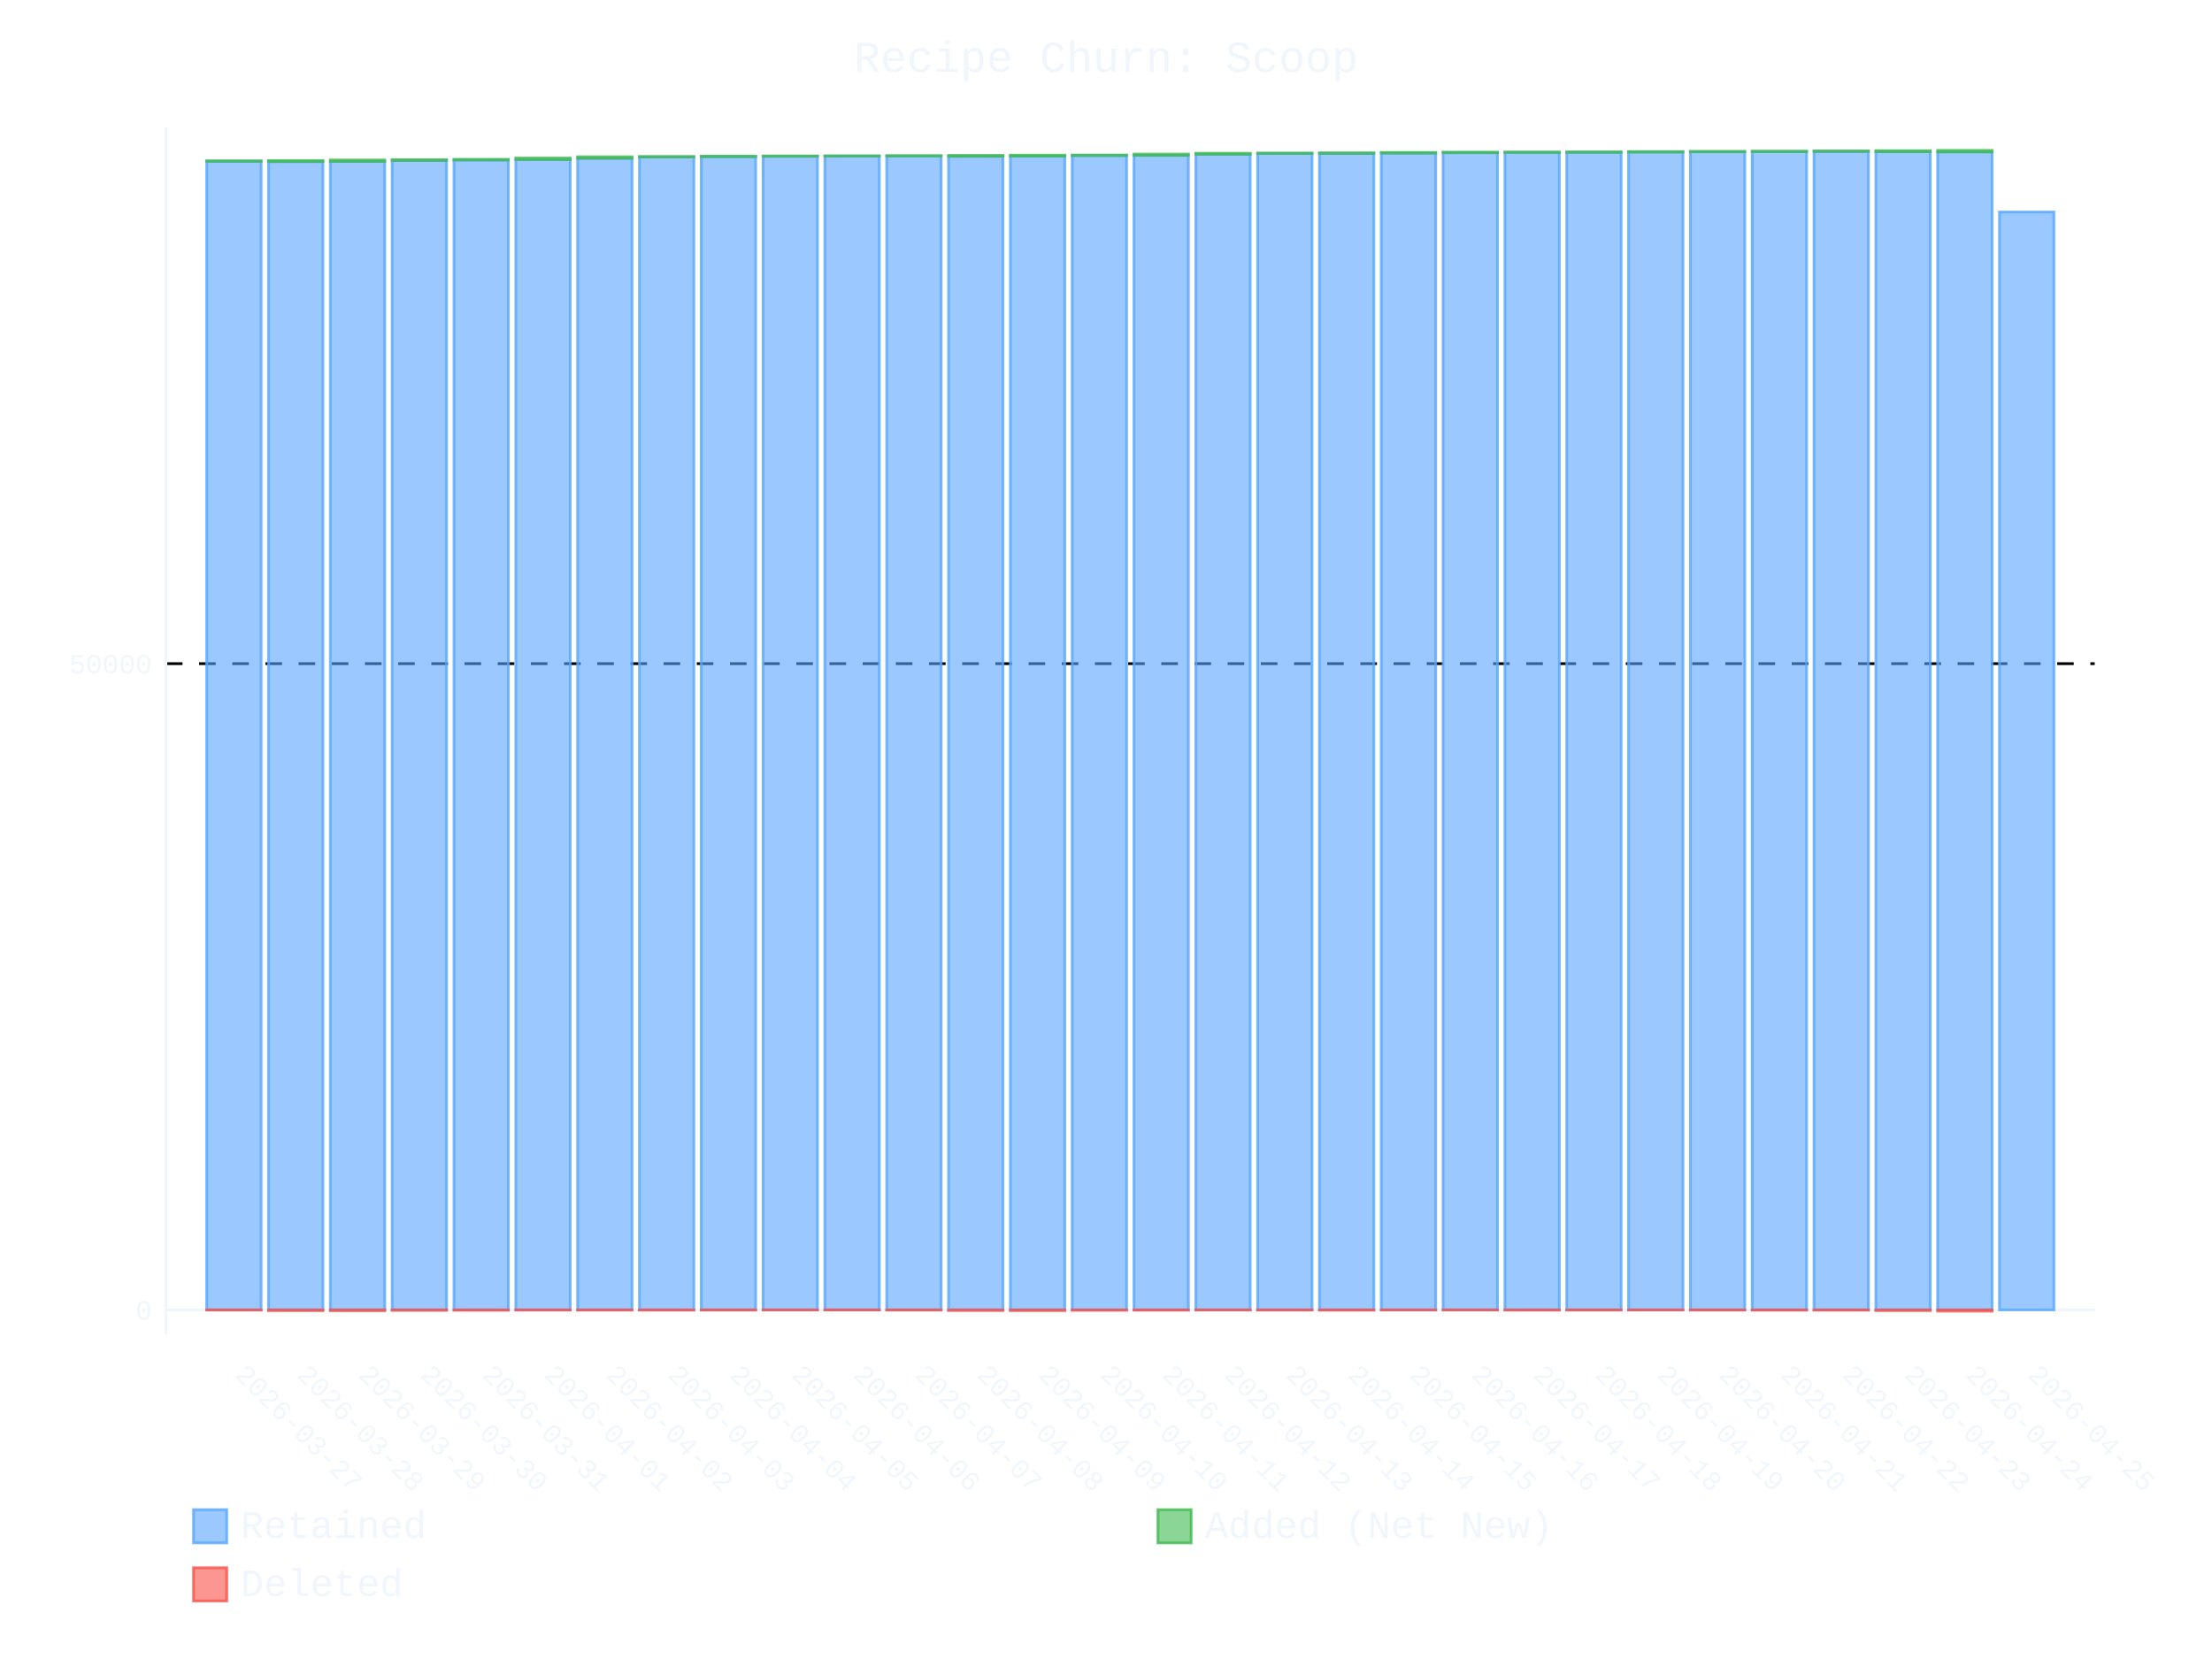
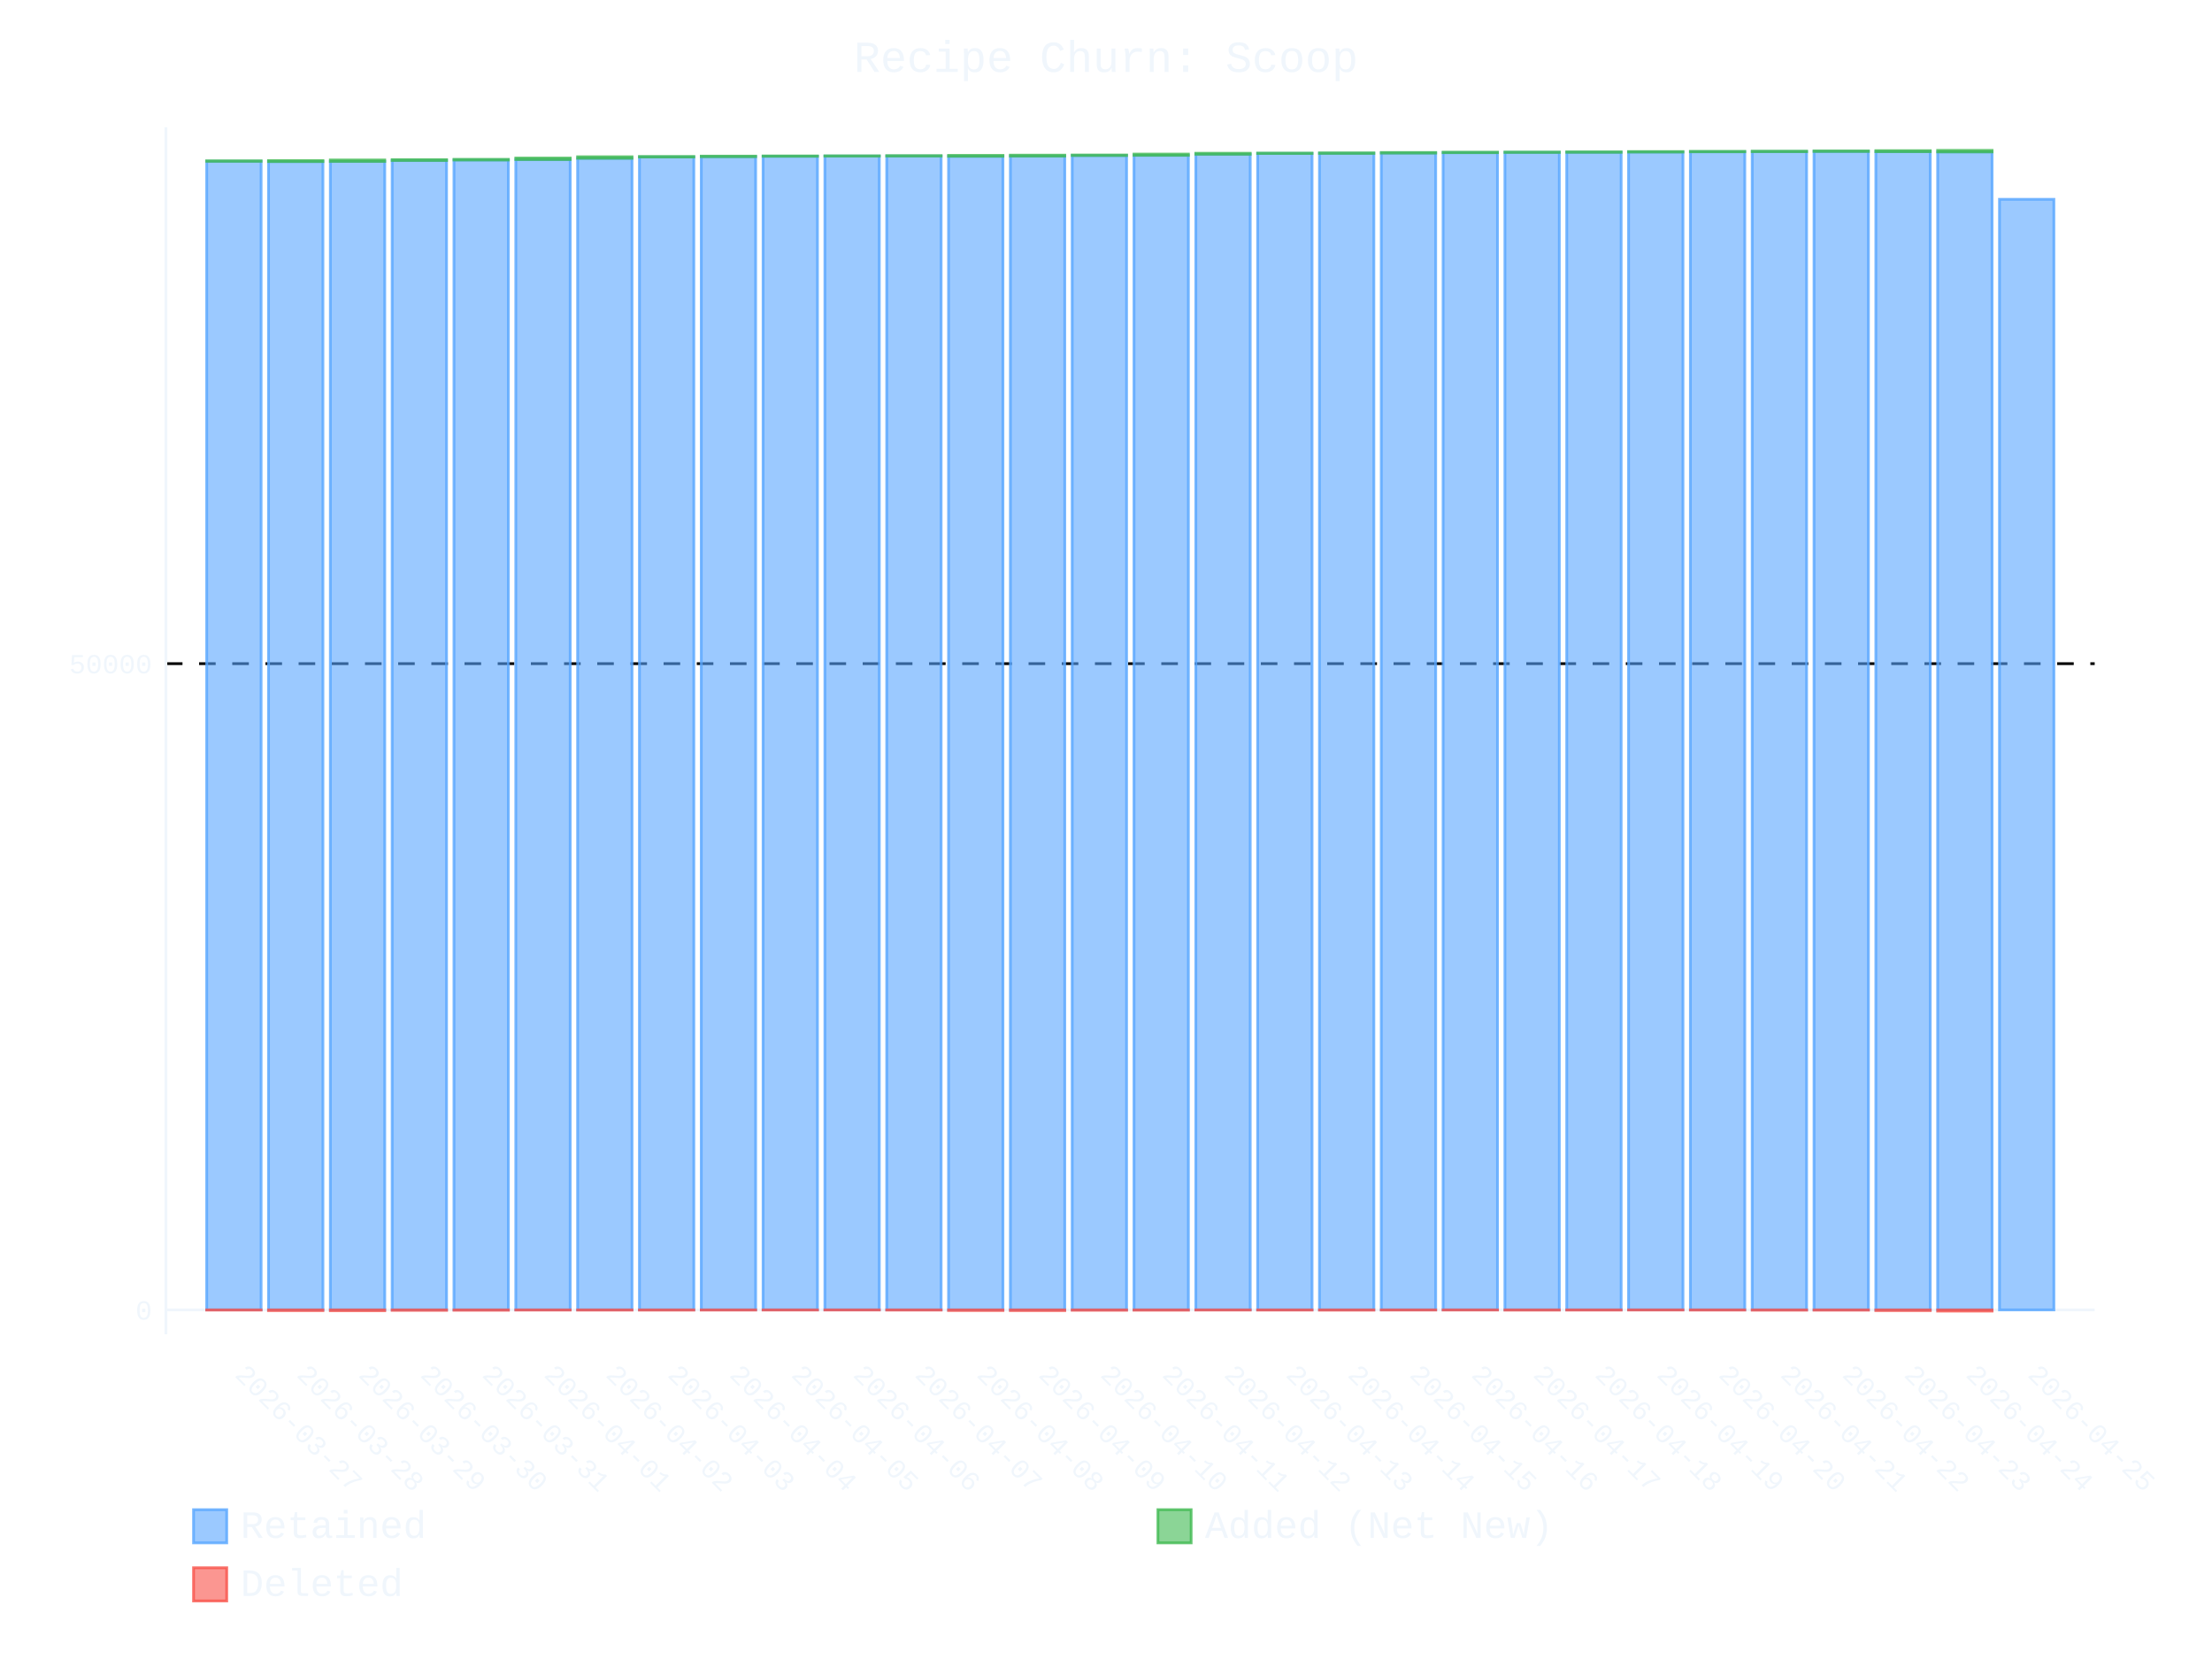
- <svg xmlns="http://www.w3.org/2000/svg" id="chart-a96be3a7-b8cb-4001-98cc-b51599d3e7ab" class="pygal-chart" viewBox="0 0 800 600">
+ <svg xmlns="http://www.w3.org/2000/svg" id="chart-5b9160f8-733b-4a4a-85c5-1537af2ff871" class="pygal-chart" viewBox="0 0 800 600">
  <defs>
-     <style type="text/css">#chart-a96be3a7-b8cb-4001-98cc-b51599d3e7ab{-webkit-user-select:none;-webkit-font-smoothing:antialiased;font-family:Consolas,"Liberation Mono",Menlo,Courier,monospace}#chart-a96be3a7-b8cb-4001-98cc-b51599d3e7ab .title{font-family:Consolas,"Liberation Mono",Menlo,Courier,monospace;font-size:16px}#chart-a96be3a7-b8cb-4001-98cc-b51599d3e7ab .legends .legend text{font-family:Consolas,"Liberation Mono",Menlo,Courier,monospace;font-size:14px}#chart-a96be3a7-b8cb-4001-98cc-b51599d3e7ab .axis text{font-family:Consolas,"Liberation Mono",Menlo,Courier,monospace;font-size:10px}#chart-a96be3a7-b8cb-4001-98cc-b51599d3e7ab .axis text.major{font-family:Consolas,"Liberation Mono",Menlo,Courier,monospace;font-size:10px}#chart-a96be3a7-b8cb-4001-98cc-b51599d3e7ab .text-overlay text.value{font-family:Consolas,"Liberation Mono",Menlo,Courier,monospace;font-size:16px}#chart-a96be3a7-b8cb-4001-98cc-b51599d3e7ab .text-overlay text.label{font-family:Consolas,"Liberation Mono",Menlo,Courier,monospace;font-size:10px}#chart-a96be3a7-b8cb-4001-98cc-b51599d3e7ab .tooltip{font-family:Consolas,"Liberation Mono",Menlo,Courier,monospace;font-size:14px}#chart-a96be3a7-b8cb-4001-98cc-b51599d3e7ab text.no_data{font-family:Consolas,"Liberation Mono",Menlo,Courier,monospace;font-size:64px}
- #chart-a96be3a7-b8cb-4001-98cc-b51599d3e7ab{background-color:transparent}#chart-a96be3a7-b8cb-4001-98cc-b51599d3e7ab path,#chart-a96be3a7-b8cb-4001-98cc-b51599d3e7ab line,#chart-a96be3a7-b8cb-4001-98cc-b51599d3e7ab rect,#chart-a96be3a7-b8cb-4001-98cc-b51599d3e7ab circle{-webkit-transition:400ms ease-in;-moz-transition:400ms ease-in;transition:400ms ease-in}#chart-a96be3a7-b8cb-4001-98cc-b51599d3e7ab .graph &gt; .background{fill:transparent}#chart-a96be3a7-b8cb-4001-98cc-b51599d3e7ab .plot &gt; .background{fill:transparent}#chart-a96be3a7-b8cb-4001-98cc-b51599d3e7ab .graph{fill:#f0f6fc}#chart-a96be3a7-b8cb-4001-98cc-b51599d3e7ab text.no_data{fill:#f0f6fc}#chart-a96be3a7-b8cb-4001-98cc-b51599d3e7ab .title{fill:#f0f6fc}#chart-a96be3a7-b8cb-4001-98cc-b51599d3e7ab .legends .legend text{fill:#f0f6fc}#chart-a96be3a7-b8cb-4001-98cc-b51599d3e7ab .legends .legend:hover text{fill:#f0f6fc}#chart-a96be3a7-b8cb-4001-98cc-b51599d3e7ab .axis .line{stroke:#f0f6fc}#chart-a96be3a7-b8cb-4001-98cc-b51599d3e7ab .axis .guide.line{stroke:#9198a1}#chart-a96be3a7-b8cb-4001-98cc-b51599d3e7ab .axis .major.line{stroke:#f0f6fc}#chart-a96be3a7-b8cb-4001-98cc-b51599d3e7ab .axis text.major{fill:#f0f6fc}#chart-a96be3a7-b8cb-4001-98cc-b51599d3e7ab .axis.y .guides:hover .guide.line,#chart-a96be3a7-b8cb-4001-98cc-b51599d3e7ab .line-graph .axis.x .guides:hover .guide.line,#chart-a96be3a7-b8cb-4001-98cc-b51599d3e7ab .stackedline-graph .axis.x .guides:hover .guide.line,#chart-a96be3a7-b8cb-4001-98cc-b51599d3e7ab .xy-graph .axis.x .guides:hover .guide.line{stroke:#f0f6fc}#chart-a96be3a7-b8cb-4001-98cc-b51599d3e7ab .axis .guides:hover text{fill:#f0f6fc}#chart-a96be3a7-b8cb-4001-98cc-b51599d3e7ab .reactive{fill-opacity:.6;stroke-opacity:.8;stroke-width:1}#chart-a96be3a7-b8cb-4001-98cc-b51599d3e7ab .ci{stroke:#f0f6fc}#chart-a96be3a7-b8cb-4001-98cc-b51599d3e7ab .reactive.active,#chart-a96be3a7-b8cb-4001-98cc-b51599d3e7ab .active .reactive{fill-opacity:.9;stroke-opacity:.9;stroke-width:4}#chart-a96be3a7-b8cb-4001-98cc-b51599d3e7ab .ci .reactive.active{stroke-width:1.5}#chart-a96be3a7-b8cb-4001-98cc-b51599d3e7ab .series text{fill:#f0f6fc}#chart-a96be3a7-b8cb-4001-98cc-b51599d3e7ab .tooltip rect{fill:transparent;stroke:#f0f6fc;-webkit-transition:opacity 400ms ease-in;-moz-transition:opacity 400ms ease-in;transition:opacity 400ms ease-in}#chart-a96be3a7-b8cb-4001-98cc-b51599d3e7ab .tooltip .label{fill:#f0f6fc}#chart-a96be3a7-b8cb-4001-98cc-b51599d3e7ab .tooltip .label{fill:#f0f6fc}#chart-a96be3a7-b8cb-4001-98cc-b51599d3e7ab .tooltip .legend{font-size:.8em;fill:#9198a1}#chart-a96be3a7-b8cb-4001-98cc-b51599d3e7ab .tooltip .x_label{font-size:.6em;fill:#f0f6fc}#chart-a96be3a7-b8cb-4001-98cc-b51599d3e7ab .tooltip .xlink{font-size:.5em;text-decoration:underline}#chart-a96be3a7-b8cb-4001-98cc-b51599d3e7ab .tooltip .value{font-size:1.5em}#chart-a96be3a7-b8cb-4001-98cc-b51599d3e7ab .bound{font-size:.5em}#chart-a96be3a7-b8cb-4001-98cc-b51599d3e7ab .max-value{font-size:.75em;fill:#9198a1}#chart-a96be3a7-b8cb-4001-98cc-b51599d3e7ab .map-element{fill:transparent;stroke:#9198a1 !important}#chart-a96be3a7-b8cb-4001-98cc-b51599d3e7ab .map-element .reactive{fill-opacity:inherit;stroke-opacity:inherit}#chart-a96be3a7-b8cb-4001-98cc-b51599d3e7ab .color-0,#chart-a96be3a7-b8cb-4001-98cc-b51599d3e7ab .color-0 a:visited{stroke:#58a6ff;fill:#58a6ff}#chart-a96be3a7-b8cb-4001-98cc-b51599d3e7ab .color-1,#chart-a96be3a7-b8cb-4001-98cc-b51599d3e7ab .color-1 a:visited{stroke:#3fb950;fill:#3fb950}#chart-a96be3a7-b8cb-4001-98cc-b51599d3e7ab .color-2,#chart-a96be3a7-b8cb-4001-98cc-b51599d3e7ab .color-2 a:visited{stroke:#f85149;fill:#f85149}#chart-a96be3a7-b8cb-4001-98cc-b51599d3e7ab .text-overlay .color-0 text{fill:black}#chart-a96be3a7-b8cb-4001-98cc-b51599d3e7ab .text-overlay .color-1 text{fill:black}#chart-a96be3a7-b8cb-4001-98cc-b51599d3e7ab .text-overlay .color-2 text{fill:black}
- #chart-a96be3a7-b8cb-4001-98cc-b51599d3e7ab text.no_data{text-anchor:middle}#chart-a96be3a7-b8cb-4001-98cc-b51599d3e7ab .guide.line{fill:none}#chart-a96be3a7-b8cb-4001-98cc-b51599d3e7ab .centered{text-anchor:middle}#chart-a96be3a7-b8cb-4001-98cc-b51599d3e7ab .title{text-anchor:middle}#chart-a96be3a7-b8cb-4001-98cc-b51599d3e7ab .legends .legend text{fill-opacity:1}#chart-a96be3a7-b8cb-4001-98cc-b51599d3e7ab .axis.x text{text-anchor:middle}#chart-a96be3a7-b8cb-4001-98cc-b51599d3e7ab .axis.x:not(.web) text[transform]{text-anchor:start}#chart-a96be3a7-b8cb-4001-98cc-b51599d3e7ab .axis.x:not(.web) text[transform].backwards{text-anchor:end}#chart-a96be3a7-b8cb-4001-98cc-b51599d3e7ab .axis.y text{text-anchor:end}#chart-a96be3a7-b8cb-4001-98cc-b51599d3e7ab .axis.y text[transform].backwards{text-anchor:start}#chart-a96be3a7-b8cb-4001-98cc-b51599d3e7ab .axis.y2 text{text-anchor:start}#chart-a96be3a7-b8cb-4001-98cc-b51599d3e7ab .axis.y2 text[transform].backwards{text-anchor:end}#chart-a96be3a7-b8cb-4001-98cc-b51599d3e7ab .axis .guide.line{stroke-dasharray:4,4;stroke:black}#chart-a96be3a7-b8cb-4001-98cc-b51599d3e7ab .axis .major.guide.line{stroke-dasharray:6,6;stroke:black}#chart-a96be3a7-b8cb-4001-98cc-b51599d3e7ab .horizontal .axis.y .guide.line,#chart-a96be3a7-b8cb-4001-98cc-b51599d3e7ab .horizontal .axis.y2 .guide.line,#chart-a96be3a7-b8cb-4001-98cc-b51599d3e7ab .vertical .axis.x .guide.line{opacity:0}#chart-a96be3a7-b8cb-4001-98cc-b51599d3e7ab .horizontal .axis.always_show .guide.line,#chart-a96be3a7-b8cb-4001-98cc-b51599d3e7ab .vertical .axis.always_show .guide.line{opacity:1 !important}#chart-a96be3a7-b8cb-4001-98cc-b51599d3e7ab .axis.y .guides:hover .guide.line,#chart-a96be3a7-b8cb-4001-98cc-b51599d3e7ab .axis.y2 .guides:hover .guide.line,#chart-a96be3a7-b8cb-4001-98cc-b51599d3e7ab .axis.x .guides:hover .guide.line{opacity:1}#chart-a96be3a7-b8cb-4001-98cc-b51599d3e7ab .axis .guides:hover text{opacity:1}#chart-a96be3a7-b8cb-4001-98cc-b51599d3e7ab .nofill{fill:none}#chart-a96be3a7-b8cb-4001-98cc-b51599d3e7ab .subtle-fill{fill-opacity:.2}#chart-a96be3a7-b8cb-4001-98cc-b51599d3e7ab .dot{stroke-width:1px;fill-opacity:1;stroke-opacity:1}#chart-a96be3a7-b8cb-4001-98cc-b51599d3e7ab .dot.active{stroke-width:5px}#chart-a96be3a7-b8cb-4001-98cc-b51599d3e7ab .dot.negative{fill:transparent}#chart-a96be3a7-b8cb-4001-98cc-b51599d3e7ab text,#chart-a96be3a7-b8cb-4001-98cc-b51599d3e7ab tspan{stroke:none !important}#chart-a96be3a7-b8cb-4001-98cc-b51599d3e7ab .series text.active{opacity:1}#chart-a96be3a7-b8cb-4001-98cc-b51599d3e7ab .tooltip rect{fill-opacity:.95;stroke-width:.5}#chart-a96be3a7-b8cb-4001-98cc-b51599d3e7ab .tooltip text{fill-opacity:1}#chart-a96be3a7-b8cb-4001-98cc-b51599d3e7ab .showable{visibility:hidden}#chart-a96be3a7-b8cb-4001-98cc-b51599d3e7ab .showable.shown{visibility:visible}#chart-a96be3a7-b8cb-4001-98cc-b51599d3e7ab .gauge-background{fill:rgba(229,229,229,1);stroke:none}#chart-a96be3a7-b8cb-4001-98cc-b51599d3e7ab .bg-lines{stroke:transparent;stroke-width:2px}</style>
+     <style type="text/css">#chart-5b9160f8-733b-4a4a-85c5-1537af2ff871{-webkit-user-select:none;-webkit-font-smoothing:antialiased;font-family:Consolas,"Liberation Mono",Menlo,Courier,monospace}#chart-5b9160f8-733b-4a4a-85c5-1537af2ff871 .title{font-family:Consolas,"Liberation Mono",Menlo,Courier,monospace;font-size:16px}#chart-5b9160f8-733b-4a4a-85c5-1537af2ff871 .legends .legend text{font-family:Consolas,"Liberation Mono",Menlo,Courier,monospace;font-size:14px}#chart-5b9160f8-733b-4a4a-85c5-1537af2ff871 .axis text{font-family:Consolas,"Liberation Mono",Menlo,Courier,monospace;font-size:10px}#chart-5b9160f8-733b-4a4a-85c5-1537af2ff871 .axis text.major{font-family:Consolas,"Liberation Mono",Menlo,Courier,monospace;font-size:10px}#chart-5b9160f8-733b-4a4a-85c5-1537af2ff871 .text-overlay text.value{font-family:Consolas,"Liberation Mono",Menlo,Courier,monospace;font-size:16px}#chart-5b9160f8-733b-4a4a-85c5-1537af2ff871 .text-overlay text.label{font-family:Consolas,"Liberation Mono",Menlo,Courier,monospace;font-size:10px}#chart-5b9160f8-733b-4a4a-85c5-1537af2ff871 .tooltip{font-family:Consolas,"Liberation Mono",Menlo,Courier,monospace;font-size:14px}#chart-5b9160f8-733b-4a4a-85c5-1537af2ff871 text.no_data{font-family:Consolas,"Liberation Mono",Menlo,Courier,monospace;font-size:64px}
+ #chart-5b9160f8-733b-4a4a-85c5-1537af2ff871{background-color:transparent}#chart-5b9160f8-733b-4a4a-85c5-1537af2ff871 path,#chart-5b9160f8-733b-4a4a-85c5-1537af2ff871 line,#chart-5b9160f8-733b-4a4a-85c5-1537af2ff871 rect,#chart-5b9160f8-733b-4a4a-85c5-1537af2ff871 circle{-webkit-transition:400ms ease-in;-moz-transition:400ms ease-in;transition:400ms ease-in}#chart-5b9160f8-733b-4a4a-85c5-1537af2ff871 .graph &gt; .background{fill:transparent}#chart-5b9160f8-733b-4a4a-85c5-1537af2ff871 .plot &gt; .background{fill:transparent}#chart-5b9160f8-733b-4a4a-85c5-1537af2ff871 .graph{fill:#f0f6fc}#chart-5b9160f8-733b-4a4a-85c5-1537af2ff871 text.no_data{fill:#f0f6fc}#chart-5b9160f8-733b-4a4a-85c5-1537af2ff871 .title{fill:#f0f6fc}#chart-5b9160f8-733b-4a4a-85c5-1537af2ff871 .legends .legend text{fill:#f0f6fc}#chart-5b9160f8-733b-4a4a-85c5-1537af2ff871 .legends .legend:hover text{fill:#f0f6fc}#chart-5b9160f8-733b-4a4a-85c5-1537af2ff871 .axis .line{stroke:#f0f6fc}#chart-5b9160f8-733b-4a4a-85c5-1537af2ff871 .axis .guide.line{stroke:#9198a1}#chart-5b9160f8-733b-4a4a-85c5-1537af2ff871 .axis .major.line{stroke:#f0f6fc}#chart-5b9160f8-733b-4a4a-85c5-1537af2ff871 .axis text.major{fill:#f0f6fc}#chart-5b9160f8-733b-4a4a-85c5-1537af2ff871 .axis.y .guides:hover .guide.line,#chart-5b9160f8-733b-4a4a-85c5-1537af2ff871 .line-graph .axis.x .guides:hover .guide.line,#chart-5b9160f8-733b-4a4a-85c5-1537af2ff871 .stackedline-graph .axis.x .guides:hover .guide.line,#chart-5b9160f8-733b-4a4a-85c5-1537af2ff871 .xy-graph .axis.x .guides:hover .guide.line{stroke:#f0f6fc}#chart-5b9160f8-733b-4a4a-85c5-1537af2ff871 .axis .guides:hover text{fill:#f0f6fc}#chart-5b9160f8-733b-4a4a-85c5-1537af2ff871 .reactive{fill-opacity:.6;stroke-opacity:.8;stroke-width:1}#chart-5b9160f8-733b-4a4a-85c5-1537af2ff871 .ci{stroke:#f0f6fc}#chart-5b9160f8-733b-4a4a-85c5-1537af2ff871 .reactive.active,#chart-5b9160f8-733b-4a4a-85c5-1537af2ff871 .active .reactive{fill-opacity:.9;stroke-opacity:.9;stroke-width:4}#chart-5b9160f8-733b-4a4a-85c5-1537af2ff871 .ci .reactive.active{stroke-width:1.5}#chart-5b9160f8-733b-4a4a-85c5-1537af2ff871 .series text{fill:#f0f6fc}#chart-5b9160f8-733b-4a4a-85c5-1537af2ff871 .tooltip rect{fill:transparent;stroke:#f0f6fc;-webkit-transition:opacity 400ms ease-in;-moz-transition:opacity 400ms ease-in;transition:opacity 400ms ease-in}#chart-5b9160f8-733b-4a4a-85c5-1537af2ff871 .tooltip .label{fill:#f0f6fc}#chart-5b9160f8-733b-4a4a-85c5-1537af2ff871 .tooltip .label{fill:#f0f6fc}#chart-5b9160f8-733b-4a4a-85c5-1537af2ff871 .tooltip .legend{font-size:.8em;fill:#9198a1}#chart-5b9160f8-733b-4a4a-85c5-1537af2ff871 .tooltip .x_label{font-size:.6em;fill:#f0f6fc}#chart-5b9160f8-733b-4a4a-85c5-1537af2ff871 .tooltip .xlink{font-size:.5em;text-decoration:underline}#chart-5b9160f8-733b-4a4a-85c5-1537af2ff871 .tooltip .value{font-size:1.5em}#chart-5b9160f8-733b-4a4a-85c5-1537af2ff871 .bound{font-size:.5em}#chart-5b9160f8-733b-4a4a-85c5-1537af2ff871 .max-value{font-size:.75em;fill:#9198a1}#chart-5b9160f8-733b-4a4a-85c5-1537af2ff871 .map-element{fill:transparent;stroke:#9198a1 !important}#chart-5b9160f8-733b-4a4a-85c5-1537af2ff871 .map-element .reactive{fill-opacity:inherit;stroke-opacity:inherit}#chart-5b9160f8-733b-4a4a-85c5-1537af2ff871 .color-0,#chart-5b9160f8-733b-4a4a-85c5-1537af2ff871 .color-0 a:visited{stroke:#58a6ff;fill:#58a6ff}#chart-5b9160f8-733b-4a4a-85c5-1537af2ff871 .color-1,#chart-5b9160f8-733b-4a4a-85c5-1537af2ff871 .color-1 a:visited{stroke:#3fb950;fill:#3fb950}#chart-5b9160f8-733b-4a4a-85c5-1537af2ff871 .color-2,#chart-5b9160f8-733b-4a4a-85c5-1537af2ff871 .color-2 a:visited{stroke:#f85149;fill:#f85149}#chart-5b9160f8-733b-4a4a-85c5-1537af2ff871 .text-overlay .color-0 text{fill:black}#chart-5b9160f8-733b-4a4a-85c5-1537af2ff871 .text-overlay .color-1 text{fill:black}#chart-5b9160f8-733b-4a4a-85c5-1537af2ff871 .text-overlay .color-2 text{fill:black}
+ #chart-5b9160f8-733b-4a4a-85c5-1537af2ff871 text.no_data{text-anchor:middle}#chart-5b9160f8-733b-4a4a-85c5-1537af2ff871 .guide.line{fill:none}#chart-5b9160f8-733b-4a4a-85c5-1537af2ff871 .centered{text-anchor:middle}#chart-5b9160f8-733b-4a4a-85c5-1537af2ff871 .title{text-anchor:middle}#chart-5b9160f8-733b-4a4a-85c5-1537af2ff871 .legends .legend text{fill-opacity:1}#chart-5b9160f8-733b-4a4a-85c5-1537af2ff871 .axis.x text{text-anchor:middle}#chart-5b9160f8-733b-4a4a-85c5-1537af2ff871 .axis.x:not(.web) text[transform]{text-anchor:start}#chart-5b9160f8-733b-4a4a-85c5-1537af2ff871 .axis.x:not(.web) text[transform].backwards{text-anchor:end}#chart-5b9160f8-733b-4a4a-85c5-1537af2ff871 .axis.y text{text-anchor:end}#chart-5b9160f8-733b-4a4a-85c5-1537af2ff871 .axis.y text[transform].backwards{text-anchor:start}#chart-5b9160f8-733b-4a4a-85c5-1537af2ff871 .axis.y2 text{text-anchor:start}#chart-5b9160f8-733b-4a4a-85c5-1537af2ff871 .axis.y2 text[transform].backwards{text-anchor:end}#chart-5b9160f8-733b-4a4a-85c5-1537af2ff871 .axis .guide.line{stroke-dasharray:4,4;stroke:black}#chart-5b9160f8-733b-4a4a-85c5-1537af2ff871 .axis .major.guide.line{stroke-dasharray:6,6;stroke:black}#chart-5b9160f8-733b-4a4a-85c5-1537af2ff871 .horizontal .axis.y .guide.line,#chart-5b9160f8-733b-4a4a-85c5-1537af2ff871 .horizontal .axis.y2 .guide.line,#chart-5b9160f8-733b-4a4a-85c5-1537af2ff871 .vertical .axis.x .guide.line{opacity:0}#chart-5b9160f8-733b-4a4a-85c5-1537af2ff871 .horizontal .axis.always_show .guide.line,#chart-5b9160f8-733b-4a4a-85c5-1537af2ff871 .vertical .axis.always_show .guide.line{opacity:1 !important}#chart-5b9160f8-733b-4a4a-85c5-1537af2ff871 .axis.y .guides:hover .guide.line,#chart-5b9160f8-733b-4a4a-85c5-1537af2ff871 .axis.y2 .guides:hover .guide.line,#chart-5b9160f8-733b-4a4a-85c5-1537af2ff871 .axis.x .guides:hover .guide.line{opacity:1}#chart-5b9160f8-733b-4a4a-85c5-1537af2ff871 .axis .guides:hover text{opacity:1}#chart-5b9160f8-733b-4a4a-85c5-1537af2ff871 .nofill{fill:none}#chart-5b9160f8-733b-4a4a-85c5-1537af2ff871 .subtle-fill{fill-opacity:.2}#chart-5b9160f8-733b-4a4a-85c5-1537af2ff871 .dot{stroke-width:1px;fill-opacity:1;stroke-opacity:1}#chart-5b9160f8-733b-4a4a-85c5-1537af2ff871 .dot.active{stroke-width:5px}#chart-5b9160f8-733b-4a4a-85c5-1537af2ff871 .dot.negative{fill:transparent}#chart-5b9160f8-733b-4a4a-85c5-1537af2ff871 text,#chart-5b9160f8-733b-4a4a-85c5-1537af2ff871 tspan{stroke:none !important}#chart-5b9160f8-733b-4a4a-85c5-1537af2ff871 .series text.active{opacity:1}#chart-5b9160f8-733b-4a4a-85c5-1537af2ff871 .tooltip rect{fill-opacity:.95;stroke-width:.5}#chart-5b9160f8-733b-4a4a-85c5-1537af2ff871 .tooltip text{fill-opacity:1}#chart-5b9160f8-733b-4a4a-85c5-1537af2ff871 .showable{visibility:hidden}#chart-5b9160f8-733b-4a4a-85c5-1537af2ff871 .showable.shown{visibility:visible}#chart-5b9160f8-733b-4a4a-85c5-1537af2ff871 .gauge-background{fill:rgba(229,229,229,1);stroke:none}#chart-5b9160f8-733b-4a4a-85c5-1537af2ff871 .bg-lines{stroke:transparent;stroke-width:2px}</style>
  </defs>
  <g class="graph stackedbar-graph vertical">
    <rect x="0" y="0" width="800" height="600" class="background" />
    <g transform="translate(60, 46)" class="plot">
      <rect x="0" y="0" width="697.574" height="436.574" class="background" />
      <g class="axis y always_show">
        <g class="guides">
          <path d="M0 427.743 h697.574" class="axis major line" />
          <text x="-5" y="431.243" class="major">0</text>
        </g>
        <g class="guides">
          <path d="M0 194.019 h697.574" class="major guide line" />
          <text x="-5" y="197.519" class="major">50000</text>
        </g>
      </g>
      <g class="axis x">
        <path d="M0 0 v436.574" class="line" />
        <g class="guides">
          <path d="M24.594 0 v436.574" class="guide line" />
          <text x="24.594" y="451.574" class="" transform="rotate(45 24.59394 451.5736)">2026-03-27</text>
        </g>
        <g class="guides">
          <path d="M46.952 0 v436.574" class="guide line" />
          <text x="46.952" y="451.574" class="" transform="rotate(45 46.95207 451.5736)">2026-03-28</text>
        </g>
        <g class="guides">
          <path d="M69.31 0 v436.574" class="guide line" />
          <text x="69.31" y="451.574" class="" transform="rotate(45 69.3102 451.5736)">2026-03-29</text>
        </g>
        <g class="guides">
          <path d="M91.668 0 v436.574" class="guide line" />
          <text x="91.668" y="451.574" class="" transform="rotate(45 91.66832 451.5736)">2026-03-30</text>
        </g>
        <g class="guides">
          <path d="M114.026 0 v436.574" class="guide line" />
          <text x="114.026" y="451.574" class="" transform="rotate(45 114.0265 451.5736)">2026-03-31</text>
        </g>
        <g class="guides">
          <path d="M136.385 0 v436.574" class="guide line" />
          <text x="136.385" y="451.574" class="" transform="rotate(45 136.3846 451.5736)">2026-04-01</text>
        </g>
        <g class="guides">
          <path d="M158.743 0 v436.574" class="guide line" />
          <text x="158.743" y="451.574" class="" transform="rotate(45 158.7427 451.5736)">2026-04-02</text>
        </g>
        <g class="guides">
          <path d="M181.101 0 v436.574" class="guide line" />
          <text x="181.101" y="451.574" class="" transform="rotate(45 181.1008 451.5736)">2026-04-03</text>
        </g>
        <g class="guides">
          <path d="M203.459 0 v436.574" class="guide line" />
          <text x="203.459" y="451.574" class="" transform="rotate(45 203.459 451.5736)">2026-04-04</text>
        </g>
        <g class="guides">
          <path d="M225.817 0 v436.574" class="guide line" />
          <text x="225.817" y="451.574" class="" transform="rotate(45 225.8171 451.5736)">2026-04-05</text>
        </g>
        <g class="guides">
          <path d="M248.175 0 v436.574" class="guide line" />
          <text x="248.175" y="451.574" class="" transform="rotate(45 248.1752 451.5736)">2026-04-06</text>
        </g>
        <g class="guides">
          <path d="M270.533 0 v436.574" class="guide line" />
          <text x="270.533" y="451.574" class="" transform="rotate(45 270.5333 451.5736)">2026-04-07</text>
        </g>
        <g class="guides">
          <path d="M292.891 0 v436.574" class="guide line" />
          <text x="292.891" y="451.574" class="" transform="rotate(45 292.8915 451.5736)">2026-04-08</text>
        </g>
        <g class="guides">
          <path d="M315.25 0 v436.574" class="guide line" />
          <text x="315.25" y="451.574" class="" transform="rotate(45 315.2496 451.5736)">2026-04-09</text>
        </g>
        <g class="guides">
          <path d="M337.608 0 v436.574" class="guide line" />
          <text x="337.608" y="451.574" class="" transform="rotate(45 337.6077 451.5736)">2026-04-10</text>
        </g>
        <g class="guides">
          <path d="M359.966 0 v436.574" class="guide line" />
          <text x="359.966" y="451.574" class="" transform="rotate(45 359.9659 451.5736)">2026-04-11</text>
        </g>
        <g class="guides">
          <path d="M382.324 0 v436.574" class="guide line" />
          <text x="382.324" y="451.574" class="" transform="rotate(45 382.324 451.5736)">2026-04-12</text>
        </g>
        <g class="guides">
          <path d="M404.682 0 v436.574" class="guide line" />
          <text x="404.682" y="451.574" class="" transform="rotate(45 404.6821 451.5736)">2026-04-13</text>
        </g>
        <g class="guides">
          <path d="M427.04 0 v436.574" class="guide line" />
          <text x="427.04" y="451.574" class="" transform="rotate(45 427.0402 451.5736)">2026-04-14</text>
        </g>
        <g class="guides">
          <path d="M449.398 0 v436.574" class="guide line" />
          <text x="449.398" y="451.574" class="" transform="rotate(45 449.3984 451.5736)">2026-04-15</text>
        </g>
        <g class="guides">
          <path d="M471.757 0 v436.574" class="guide line" />
          <text x="471.757" y="451.574" class="" transform="rotate(45 471.7565 451.5736)">2026-04-16</text>
        </g>
        <g class="guides">
          <path d="M494.115 0 v436.574" class="guide line" />
          <text x="494.115" y="451.574" class="" transform="rotate(45 494.1146 451.5736)">2026-04-17</text>
        </g>
        <g class="guides">
          <path d="M516.473 0 v436.574" class="guide line" />
          <text x="516.473" y="451.574" class="" transform="rotate(45 516.4728 451.5736)">2026-04-18</text>
        </g>
        <g class="guides">
          <path d="M538.831 0 v436.574" class="guide line" />
          <text x="538.831" y="451.574" class="" transform="rotate(45 538.8309 451.5736)">2026-04-19</text>
        </g>
        <g class="guides">
          <path d="M561.189 0 v436.574" class="guide line" />
          <text x="561.189" y="451.574" class="" transform="rotate(45 561.189 451.5736)">2026-04-20</text>
        </g>
        <g class="guides">
          <path d="M583.547 0 v436.574" class="guide line" />
          <text x="583.547" y="451.574" class="" transform="rotate(45 583.5471 451.5736)">2026-04-21</text>
        </g>
        <g class="guides">
          <path d="M605.905 0 v436.574" class="guide line" />
          <text x="605.905" y="451.574" class="" transform="rotate(45 605.9053 451.5736)">2026-04-22</text>
        </g>
        <g class="guides">
          <path d="M628.263 0 v436.574" class="guide line" />
          <text x="628.263" y="451.574" class="" transform="rotate(45 628.2634 451.5736)">2026-04-23</text>
        </g>
        <g class="guides">
          <path d="M650.622 0 v436.574" class="guide line" />
          <text x="650.622" y="451.574" class="" transform="rotate(45 650.6215 451.5736)">2026-04-24</text>
        </g>
        <g class="guides">
          <path d="M672.98 0 v436.574" class="guide line" />
          <text x="672.98" y="451.574" class="" transform="rotate(45 672.9797 451.5736)">2026-04-25</text>
        </g>
      </g>
      <g class="series serie-0 color-0">
        <g class="bars">
          <g class="bar">
            <rect x="14.756" y="12.327" rx="0" ry="0" width="19.675" height="415.416" class="rect reactive tooltip-trigger" />
          </g>
          <g class="bar">
            <rect x="37.114" y="12.425" rx="0" ry="0" width="19.675" height="415.318" class="rect reactive tooltip-trigger" />
          </g>
          <g class="bar">
            <rect x="59.473" y="12.364" rx="0" ry="0" width="19.675" height="415.379" class="rect reactive tooltip-trigger" />
          </g>
          <g class="bar">
            <rect x="81.831" y="12.028" rx="0" ry="0" width="19.675" height="415.716" class="rect reactive tooltip-trigger" />
          </g>
          <g class="bar">
            <rect x="104.189" y="11.864" rx="0" ry="0" width="19.675" height="415.879" class="rect reactive tooltip-trigger" />
          </g>
          <g class="bar">
            <rect x="126.547" y="11.691" rx="0" ry="0" width="19.675" height="416.052" class="rect reactive tooltip-trigger" />
          </g>
          <g class="bar">
            <rect x="148.905" y="11.233" rx="0" ry="0" width="19.675" height="416.51" class="rect reactive tooltip-trigger" />
          </g>
          <g class="bar">
            <rect x="171.263" y="10.78" rx="0" ry="0" width="19.675" height="416.964" class="rect reactive tooltip-trigger" />
          </g>
          <g class="bar">
            <rect x="193.621" y="10.658" rx="0" ry="0" width="19.675" height="417.085" class="rect reactive tooltip-trigger" />
          </g>
          <g class="bar">
            <rect x="215.98" y="10.513" rx="0" ry="0" width="19.675" height="417.23" class="rect reactive tooltip-trigger" />
          </g>
          <g class="bar">
            <rect x="238.338" y="10.443" rx="0" ry="0" width="19.675" height="417.3" class="rect reactive tooltip-trigger" />
          </g>
          <g class="bar">
            <rect x="260.696" y="10.429" rx="0" ry="0" width="19.675" height="417.314" class="rect reactive tooltip-trigger" />
          </g>
          <g class="bar">
            <rect x="283.054" y="10.513" rx="0" ry="0" width="19.675" height="417.23" class="rect reactive tooltip-trigger" />
          </g>
          <g class="bar">
            <rect x="305.412" y="10.443" rx="0" ry="0" width="19.675" height="417.3" class="rect reactive tooltip-trigger" />
          </g>
          <g class="bar">
            <rect x="327.77" y="10.242" rx="0" ry="0" width="19.675" height="417.501" class="rect reactive tooltip-trigger" />
          </g>
          <g class="bar">
            <rect x="350.128" y="10.163" rx="0" ry="0" width="19.675" height="417.581" class="rect reactive tooltip-trigger" />
          </g>
          <g class="bar">
            <rect x="372.486" y="9.779" rx="0" ry="0" width="19.675" height="417.964" class="rect reactive tooltip-trigger" />
          </g>
          <g class="bar">
            <rect x="394.845" y="9.489" rx="0" ry="0" width="19.675" height="418.254" class="rect reactive tooltip-trigger" />
          </g>
          <g class="bar">
            <rect x="417.203" y="9.461" rx="0" ry="0" width="19.675" height="418.282" class="rect reactive tooltip-trigger" />
          </g>
          <g class="bar">
            <rect x="439.561" y="9.349" rx="0" ry="0" width="19.675" height="418.394" class="rect reactive tooltip-trigger" />
          </g>
          <g class="bar">
            <rect x="461.919" y="9.2" rx="0" ry="0" width="19.675" height="418.544" class="rect reactive tooltip-trigger" />
          </g>
          <g class="bar">
            <rect x="484.277" y="9.116" rx="0" ry="0" width="19.675" height="418.628" class="rect reactive tooltip-trigger" />
          </g>
          <g class="bar">
            <rect x="506.635" y="9.069" rx="0" ry="0" width="19.675" height="418.674" class="rect reactive tooltip-trigger" />
          </g>
          <g class="bar">
            <rect x="528.993" y="8.98" rx="0" ry="0" width="19.675" height="418.763" class="rect reactive tooltip-trigger" />
          </g>
          <g class="bar">
            <rect x="551.351" y="8.886" rx="0" ry="0" width="19.675" height="418.857" class="rect reactive tooltip-trigger" />
          </g>
          <g class="bar">
            <rect x="573.71" y="8.835" rx="0" ry="0" width="19.675" height="418.908" class="rect reactive tooltip-trigger" />
          </g>
          <g class="bar">
            <rect x="596.068" y="8.765" rx="0" ry="0" width="19.675" height="418.978" class="rect reactive tooltip-trigger" />
          </g>
          <g class="bar">
            <rect x="618.426" y="8.84" rx="0" ry="0" width="19.675" height="418.903" class="rect reactive tooltip-trigger" />
          </g>
          <g class="bar">
            <rect x="640.784" y="8.933" rx="0" ry="0" width="19.675" height="418.81" class="rect reactive tooltip-trigger" />
          </g>
          <g class="bar">
-             <rect x="663.142" y="30.674" rx="0" ry="0" width="19.675" height="397.069" class="rect reactive tooltip-trigger" />
+             <rect x="663.142" y="26.084" rx="0" ry="0" width="19.675" height="401.659" class="rect reactive tooltip-trigger" />
          </g>
        </g>
      </g>
      <g class="series serie-1 color-1">
        <g class="bars">
          <g class="bar">
            <rect x="14.756" y="12.173" rx="0" ry="0" width="19.675" height="0.154" class="rect reactive tooltip-trigger" />
          </g>
          <g class="bar">
            <rect x="37.114" y="12.079" rx="0" ry="0" width="19.675" height="0.346" class="rect reactive tooltip-trigger" />
          </g>
          <g class="bar">
            <rect x="59.473" y="11.869" rx="0" ry="0" width="19.675" height="0.495" class="rect reactive tooltip-trigger" />
          </g>
          <g class="bar">
            <rect x="81.831" y="11.747" rx="0" ry="0" width="19.675" height="0.28" class="rect reactive tooltip-trigger" />
          </g>
          <g class="bar">
            <rect x="104.189" y="11.635" rx="0" ry="0" width="19.675" height="0.229" class="rect reactive tooltip-trigger" />
          </g>
          <g class="bar">
            <rect x="126.547" y="11.163" rx="0" ry="0" width="19.675" height="0.528" class="rect reactive tooltip-trigger" />
          </g>
          <g class="bar">
            <rect x="148.905" y="10.705" rx="0" ry="0" width="19.675" height="0.528" class="rect reactive tooltip-trigger" />
          </g>
          <g class="bar">
            <rect x="171.263" y="10.597" rx="0" ry="0" width="19.675" height="0.182" class="rect reactive tooltip-trigger" />
          </g>
          <g class="bar">
            <rect x="193.621" y="10.471" rx="0" ry="0" width="19.675" height="0.187" class="rect reactive tooltip-trigger" />
          </g>
          <g class="bar">
            <rect x="215.98" y="10.41" rx="0" ry="0" width="19.675" height="0.103" class="rect reactive tooltip-trigger" />
          </g>
          <g class="bar">
            <rect x="238.338" y="10.368" rx="0" ry="0" width="19.675" height="0.075" class="rect reactive tooltip-trigger" />
          </g>
          <g class="bar">
            <rect x="260.696" y="10.293" rx="0" ry="0" width="19.675" height="0.136" class="rect reactive tooltip-trigger" />
          </g>
          <g class="bar">
            <rect x="283.054" y="10.2" rx="0" ry="0" width="19.675" height="0.313" class="rect reactive tooltip-trigger" />
          </g>
          <g class="bar">
            <rect x="305.412" y="10.116" rx="0" ry="0" width="19.675" height="0.327" class="rect reactive tooltip-trigger" />
          </g>
          <g class="bar">
            <rect x="327.77" y="10.064" rx="0" ry="0" width="19.675" height="0.178" class="rect reactive tooltip-trigger" />
          </g>
          <g class="bar">
            <rect x="350.128" y="9.728" rx="0" ry="0" width="19.675" height="0.435" class="rect reactive tooltip-trigger" />
          </g>
          <g class="bar">
            <rect x="372.486" y="9.433" rx="0" ry="0" width="19.675" height="0.346" class="rect reactive tooltip-trigger" />
          </g>
          <g class="bar">
            <rect x="394.845" y="9.377" rx="0" ry="0" width="19.675" height="0.112" class="rect reactive tooltip-trigger" />
          </g>
          <g class="bar">
            <rect x="417.203" y="9.298" rx="0" ry="0" width="19.675" height="0.164" class="rect reactive tooltip-trigger" />
          </g>
          <g class="bar">
            <rect x="439.561" y="9.158" rx="0" ry="0" width="19.675" height="0.192" class="rect reactive tooltip-trigger" />
          </g>
          <g class="bar">
            <rect x="461.919" y="9.041" rx="0" ry="0" width="19.675" height="0.159" class="rect reactive tooltip-trigger" />
          </g>
          <g class="bar">
            <rect x="484.277" y="9.008" rx="0" ry="0" width="19.675" height="0.108" class="rect reactive tooltip-trigger" />
          </g>
          <g class="bar">
            <rect x="506.635" y="8.943" rx="0" ry="0" width="19.675" height="0.126" class="rect reactive tooltip-trigger" />
          </g>
          <g class="bar">
            <rect x="528.993" y="8.826" rx="0" ry="0" width="19.675" height="0.154" class="rect reactive tooltip-trigger" />
          </g>
          <g class="bar">
            <rect x="551.351" y="8.742" rx="0" ry="0" width="19.675" height="0.145" class="rect reactive tooltip-trigger" />
          </g>
          <g class="bar">
            <rect x="573.71" y="8.676" rx="0" ry="0" width="19.675" height="0.159" class="rect reactive tooltip-trigger" />
          </g>
          <g class="bar">
            <rect x="596.068" y="8.597" rx="0" ry="0" width="19.675" height="0.168" class="rect reactive tooltip-trigger" />
          </g>
          <g class="bar">
            <rect x="618.426" y="8.498" rx="0" ry="0" width="19.675" height="0.341" class="rect reactive tooltip-trigger" />
          </g>
          <g class="bar">
            <rect x="640.784" y="8.396" rx="0" ry="0" width="19.675" height="0.538" class="rect reactive tooltip-trigger" />
          </g>
          <g class="bar">
-             <rect x="663.142" y="30.674" rx="0" ry="0" width="19.675" height="0.0" class="rect reactive tooltip-trigger" />
+             <rect x="663.142" y="26.084" rx="0" ry="0" width="19.675" height="0.0" class="rect reactive tooltip-trigger" />
          </g>
        </g>
      </g>
      <g class="series serie-2 color-2">
        <g class="bars">
          <g class="bar">
            <rect x="14.756" y="427.743" rx="0" ry="0" width="19.675" height="0.061" class="rect reactive tooltip-trigger" />
          </g>
          <g class="bar">
            <rect x="37.114" y="427.743" rx="0" ry="0" width="19.675" height="0.252" class="rect reactive tooltip-trigger" />
          </g>
          <g class="bar">
            <rect x="59.473" y="427.743" rx="0" ry="0" width="19.675" height="0.285" class="rect reactive tooltip-trigger" />
          </g>
          <g class="bar">
            <rect x="81.831" y="427.743" rx="0" ry="0" width="19.675" height="0.159" class="rect reactive tooltip-trigger" />
          </g>
          <g class="bar">
            <rect x="104.189" y="427.743" rx="0" ry="0" width="19.675" height="0.117" class="rect reactive tooltip-trigger" />
          </g>
          <g class="bar">
            <rect x="126.547" y="427.743" rx="0" ry="0" width="19.675" height="0.056" class="rect reactive tooltip-trigger" />
          </g>
          <g class="bar">
            <rect x="148.905" y="427.743" rx="0" ry="0" width="19.675" height="0.07" class="rect reactive tooltip-trigger" />
          </g>
          <g class="bar">
            <rect x="171.263" y="427.743" rx="0" ry="0" width="19.675" height="0.075" class="rect reactive tooltip-trigger" />
          </g>
          <g class="bar">
            <rect x="193.621" y="427.743" rx="0" ry="0" width="19.675" height="0.061" class="rect reactive tooltip-trigger" />
          </g>
          <g class="bar">
            <rect x="215.98" y="427.743" rx="0" ry="0" width="19.675" height="0.042" class="rect reactive tooltip-trigger" />
          </g>
          <g class="bar">
            <rect x="238.338" y="427.743" rx="0" ry="0" width="19.675" height="0.033" class="rect reactive tooltip-trigger" />
          </g>
          <g class="bar">
            <rect x="260.696" y="427.743" rx="0" ry="0" width="19.675" height="0.061" class="rect reactive tooltip-trigger" />
          </g>
          <g class="bar">
            <rect x="283.054" y="427.743" rx="0" ry="0" width="19.675" height="0.22" class="rect reactive tooltip-trigger" />
          </g>
          <g class="bar">
            <rect x="305.412" y="427.743" rx="0" ry="0" width="19.675" height="0.243" class="rect reactive tooltip-trigger" />
          </g>
          <g class="bar">
            <rect x="327.77" y="427.743" rx="0" ry="0" width="19.675" height="0.126" class="rect reactive tooltip-trigger" />
          </g>
          <g class="bar">
            <rect x="350.128" y="427.743" rx="0" ry="0" width="19.675" height="0.098" class="rect reactive tooltip-trigger" />
          </g>
          <g class="bar">
            <rect x="372.486" y="427.743" rx="0" ry="0" width="19.675" height="0.051" class="rect reactive tooltip-trigger" />
          </g>
          <g class="bar">
            <rect x="394.845" y="427.743" rx="0" ry="0" width="19.675" height="0.056" class="rect reactive tooltip-trigger" />
          </g>
          <g class="bar">
            <rect x="417.203" y="427.743" rx="0" ry="0" width="19.675" height="0.084" class="rect reactive tooltip-trigger" />
          </g>
          <g class="bar">
            <rect x="439.561" y="427.743" rx="0" ry="0" width="19.675" height="0.051" class="rect reactive tooltip-trigger" />
          </g>
          <g class="bar">
            <rect x="461.919" y="427.743" rx="0" ry="0" width="19.675" height="0.042" class="rect reactive tooltip-trigger" />
          </g>
          <g class="bar">
            <rect x="484.277" y="427.743" rx="0" ry="0" width="19.675" height="0.075" class="rect reactive tooltip-trigger" />
          </g>
          <g class="bar">
            <rect x="506.635" y="427.743" rx="0" ry="0" width="19.675" height="0.061" class="rect reactive tooltip-trigger" />
          </g>
          <g class="bar">
            <rect x="528.993" y="427.743" rx="0" ry="0" width="19.675" height="0.037" class="rect reactive tooltip-trigger" />
          </g>
          <g class="bar">
            <rect x="551.351" y="427.743" rx="0" ry="0" width="19.675" height="0.061" class="rect reactive tooltip-trigger" />
          </g>
          <g class="bar">
            <rect x="573.71" y="427.743" rx="0" ry="0" width="19.675" height="0.093" class="rect reactive tooltip-trigger" />
          </g>
          <g class="bar">
            <rect x="596.068" y="427.743" rx="0" ry="0" width="19.675" height="0.089" class="rect reactive tooltip-trigger" />
          </g>
          <g class="bar">
            <rect x="618.426" y="427.743" rx="0" ry="0" width="19.675" height="0.243" class="rect reactive tooltip-trigger" />
          </g>
          <g class="bar">
            <rect x="640.784" y="427.743" rx="0" ry="0" width="19.675" height="0.435" class="rect reactive tooltip-trigger" />
          </g>
          <g class="bar">
-             <rect x="663.142" y="30.674" rx="0" ry="0" width="19.675" height="0.0" class="rect reactive tooltip-trigger" />
+             <rect x="663.142" y="26.084" rx="0" ry="0" width="19.675" height="0.0" class="rect reactive tooltip-trigger" />
          </g>
        </g>
      </g>
    </g>
    <g class="titles">
      <text x="400.0" y="26" class="title plot_title">Recipe Churn: Scoop</text>
    </g>
    <g transform="translate(60, 46)" class="plot overlay">
      <g class="series serie-0 color-0" />
      <g class="series serie-1 color-1" />
      <g class="series serie-2 color-2" />
    </g>
    <g transform="translate(60, 46)" class="plot text-overlay">
      <g class="series serie-0 color-0" />
      <g class="series serie-1 color-1" />
      <g class="series serie-2 color-2" />
    </g>
    <g transform="translate(60, 46)" class="plot tooltip-overlay">
      <g transform="translate(0 0)" style="opacity: 0" class="tooltip">
        <rect rx="0" ry="0" width="0" height="0" class="tooltip-box" />
        <g class="text" />
      </g>
    </g>
    <g transform="translate(70, 545)" class="legends">
      <g id="activate-serie-0" class="legend reactive activate-serie">
        <rect x="0.0" y="1.0" width="12" height="12" class="color-0 reactive" />
        <text x="17.0" y="11.2">Retained</text>
      </g>
      <g id="activate-serie-1" class="legend reactive activate-serie">
        <rect x="348.787" y="1.0" width="12" height="12" class="color-1 reactive" />
        <text x="365.787" y="11.2">Added (Net New)</text>
      </g>
      <g id="activate-serie-2" class="legend reactive activate-serie">
        <rect x="0.0" y="22.0" width="12" height="12" class="color-2 reactive" />
        <text x="17.0" y="32.2">Deleted</text>
      </g>
    </g>
  </g>
</svg>
